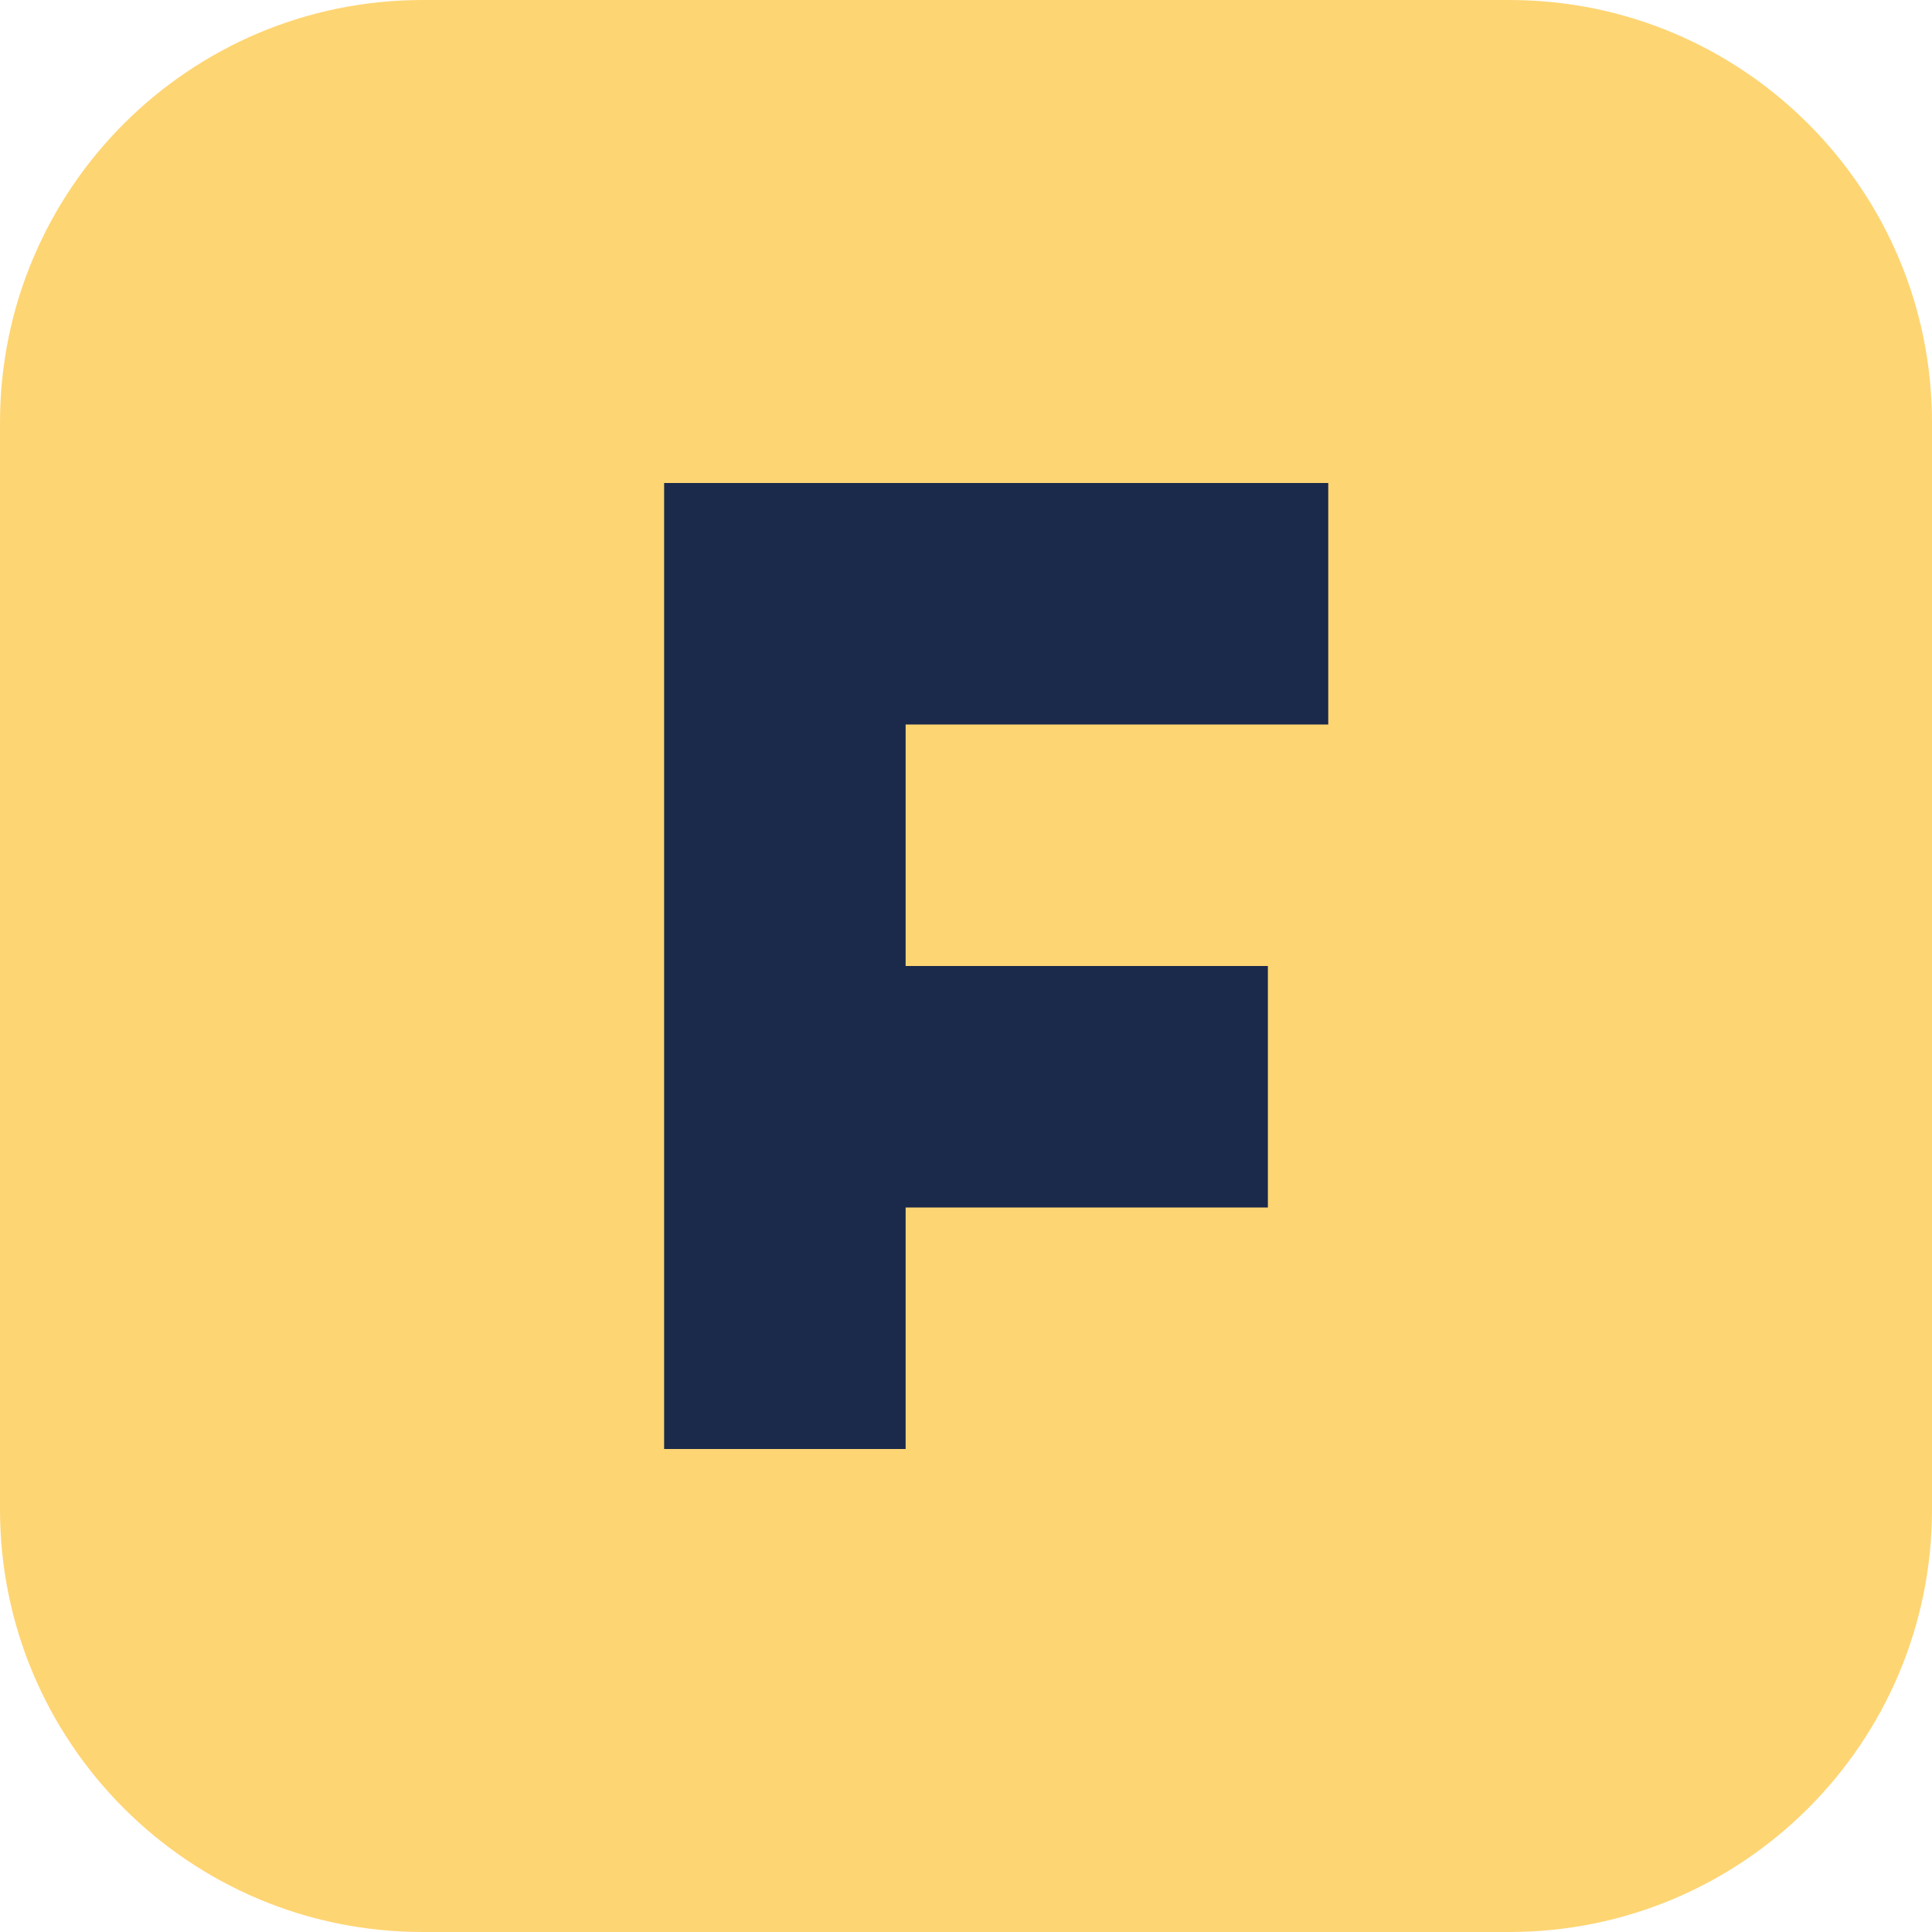
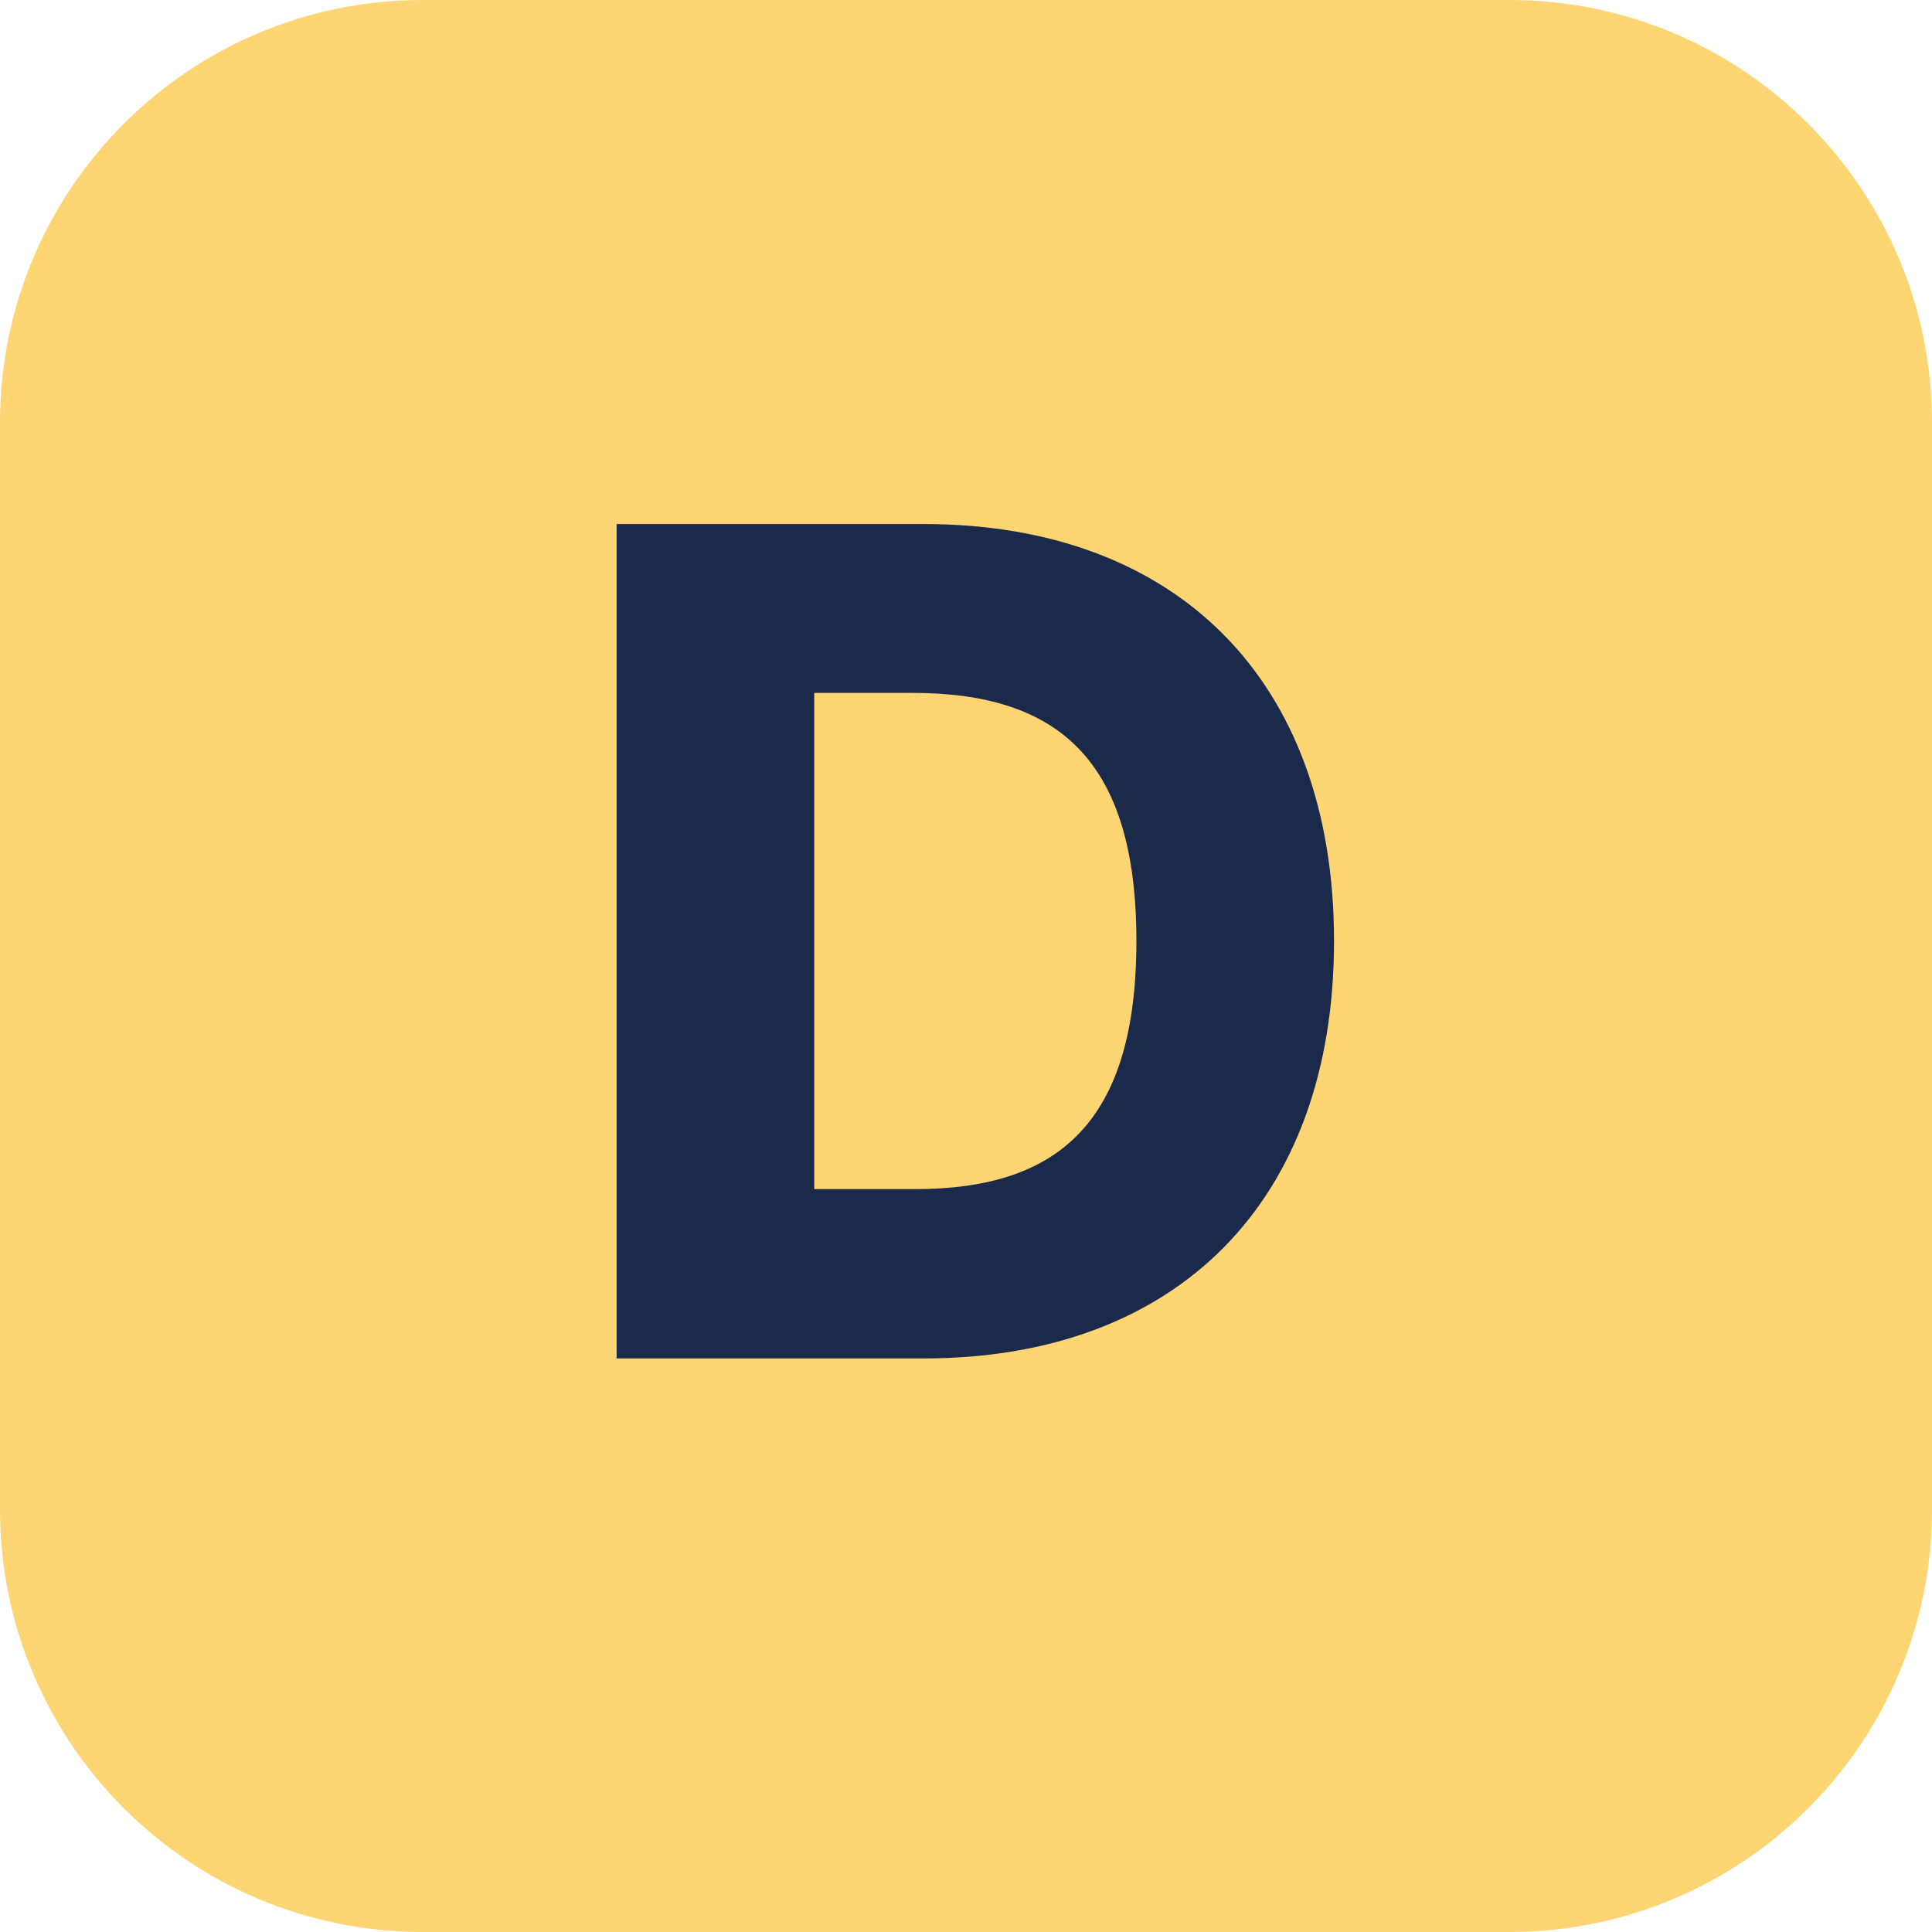
<svg xmlns="http://www.w3.org/2000/svg" viewBox="0 0 64 64">
  <rect width="64" height="64" rx="14" fill="#FED573" />
-   <path d="M22 16h22v8H30v8h12v8H30v8h-8z" fill="#1B2A4A" />
+   <text x="32" y="45" font-family="Inter, Arial, sans-serif" font-size="38" font-weight="800" text-anchor="middle" fill="#1B2A4A">D</text>
</svg>
